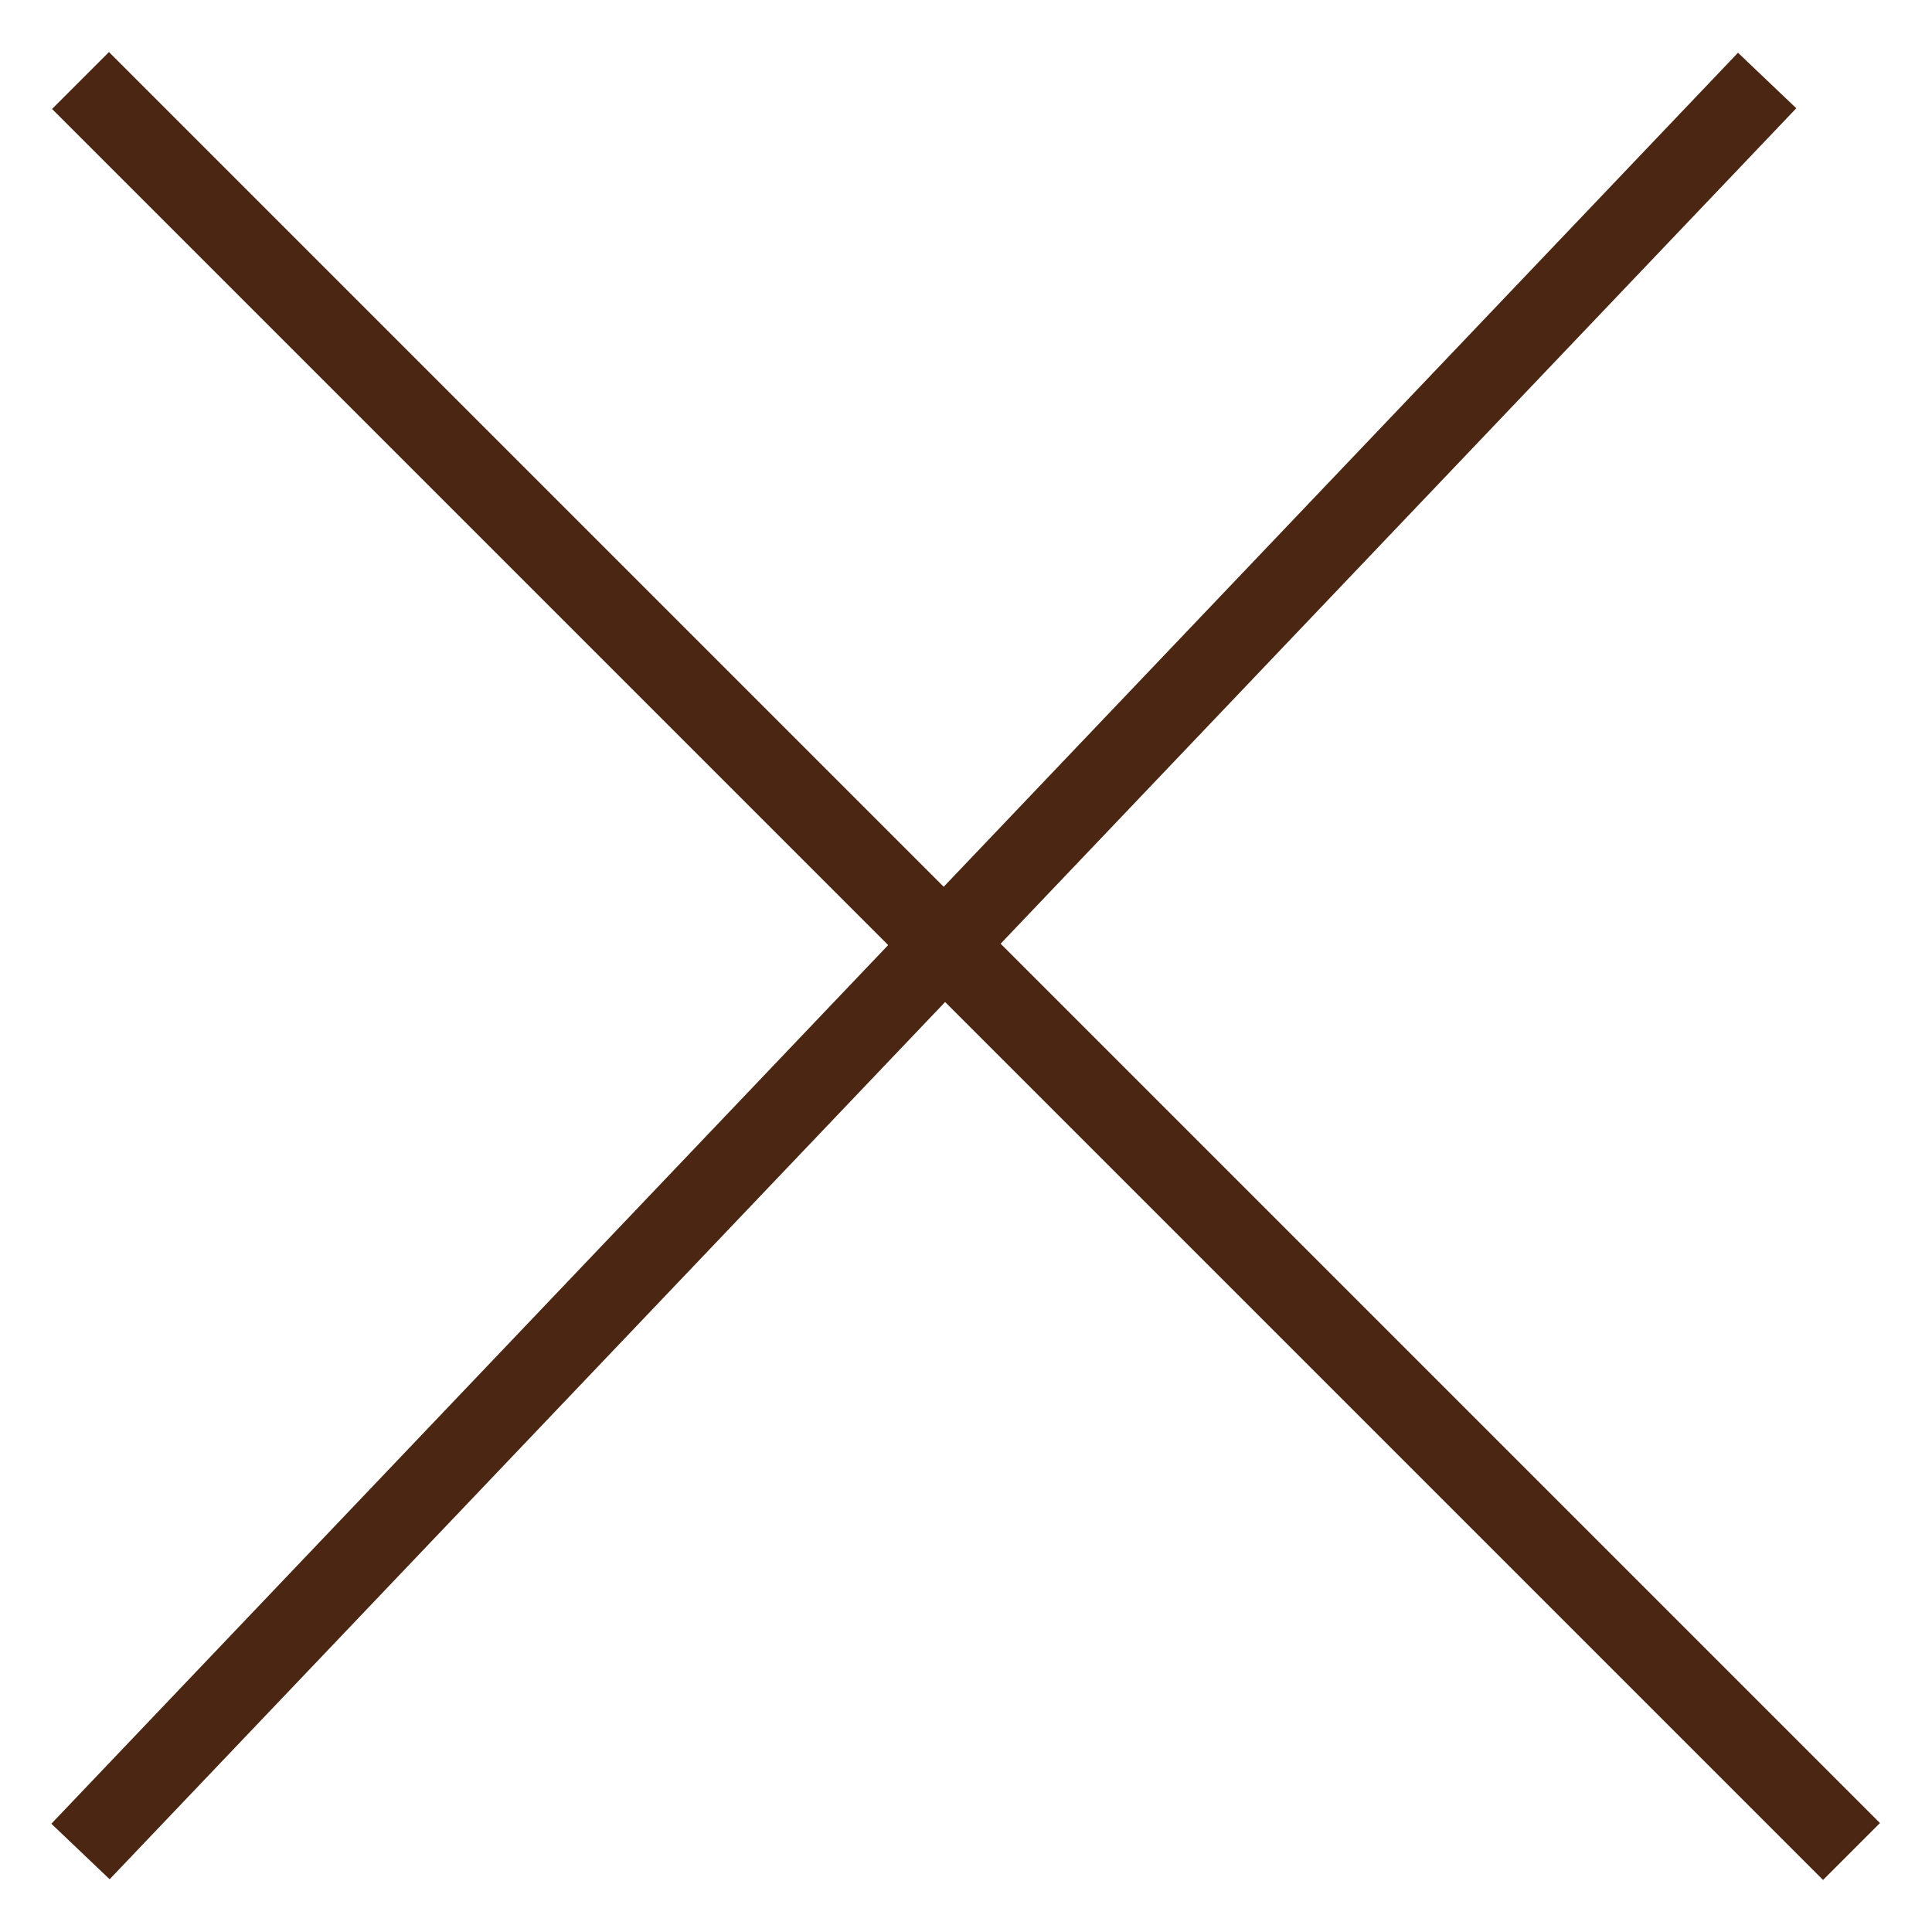
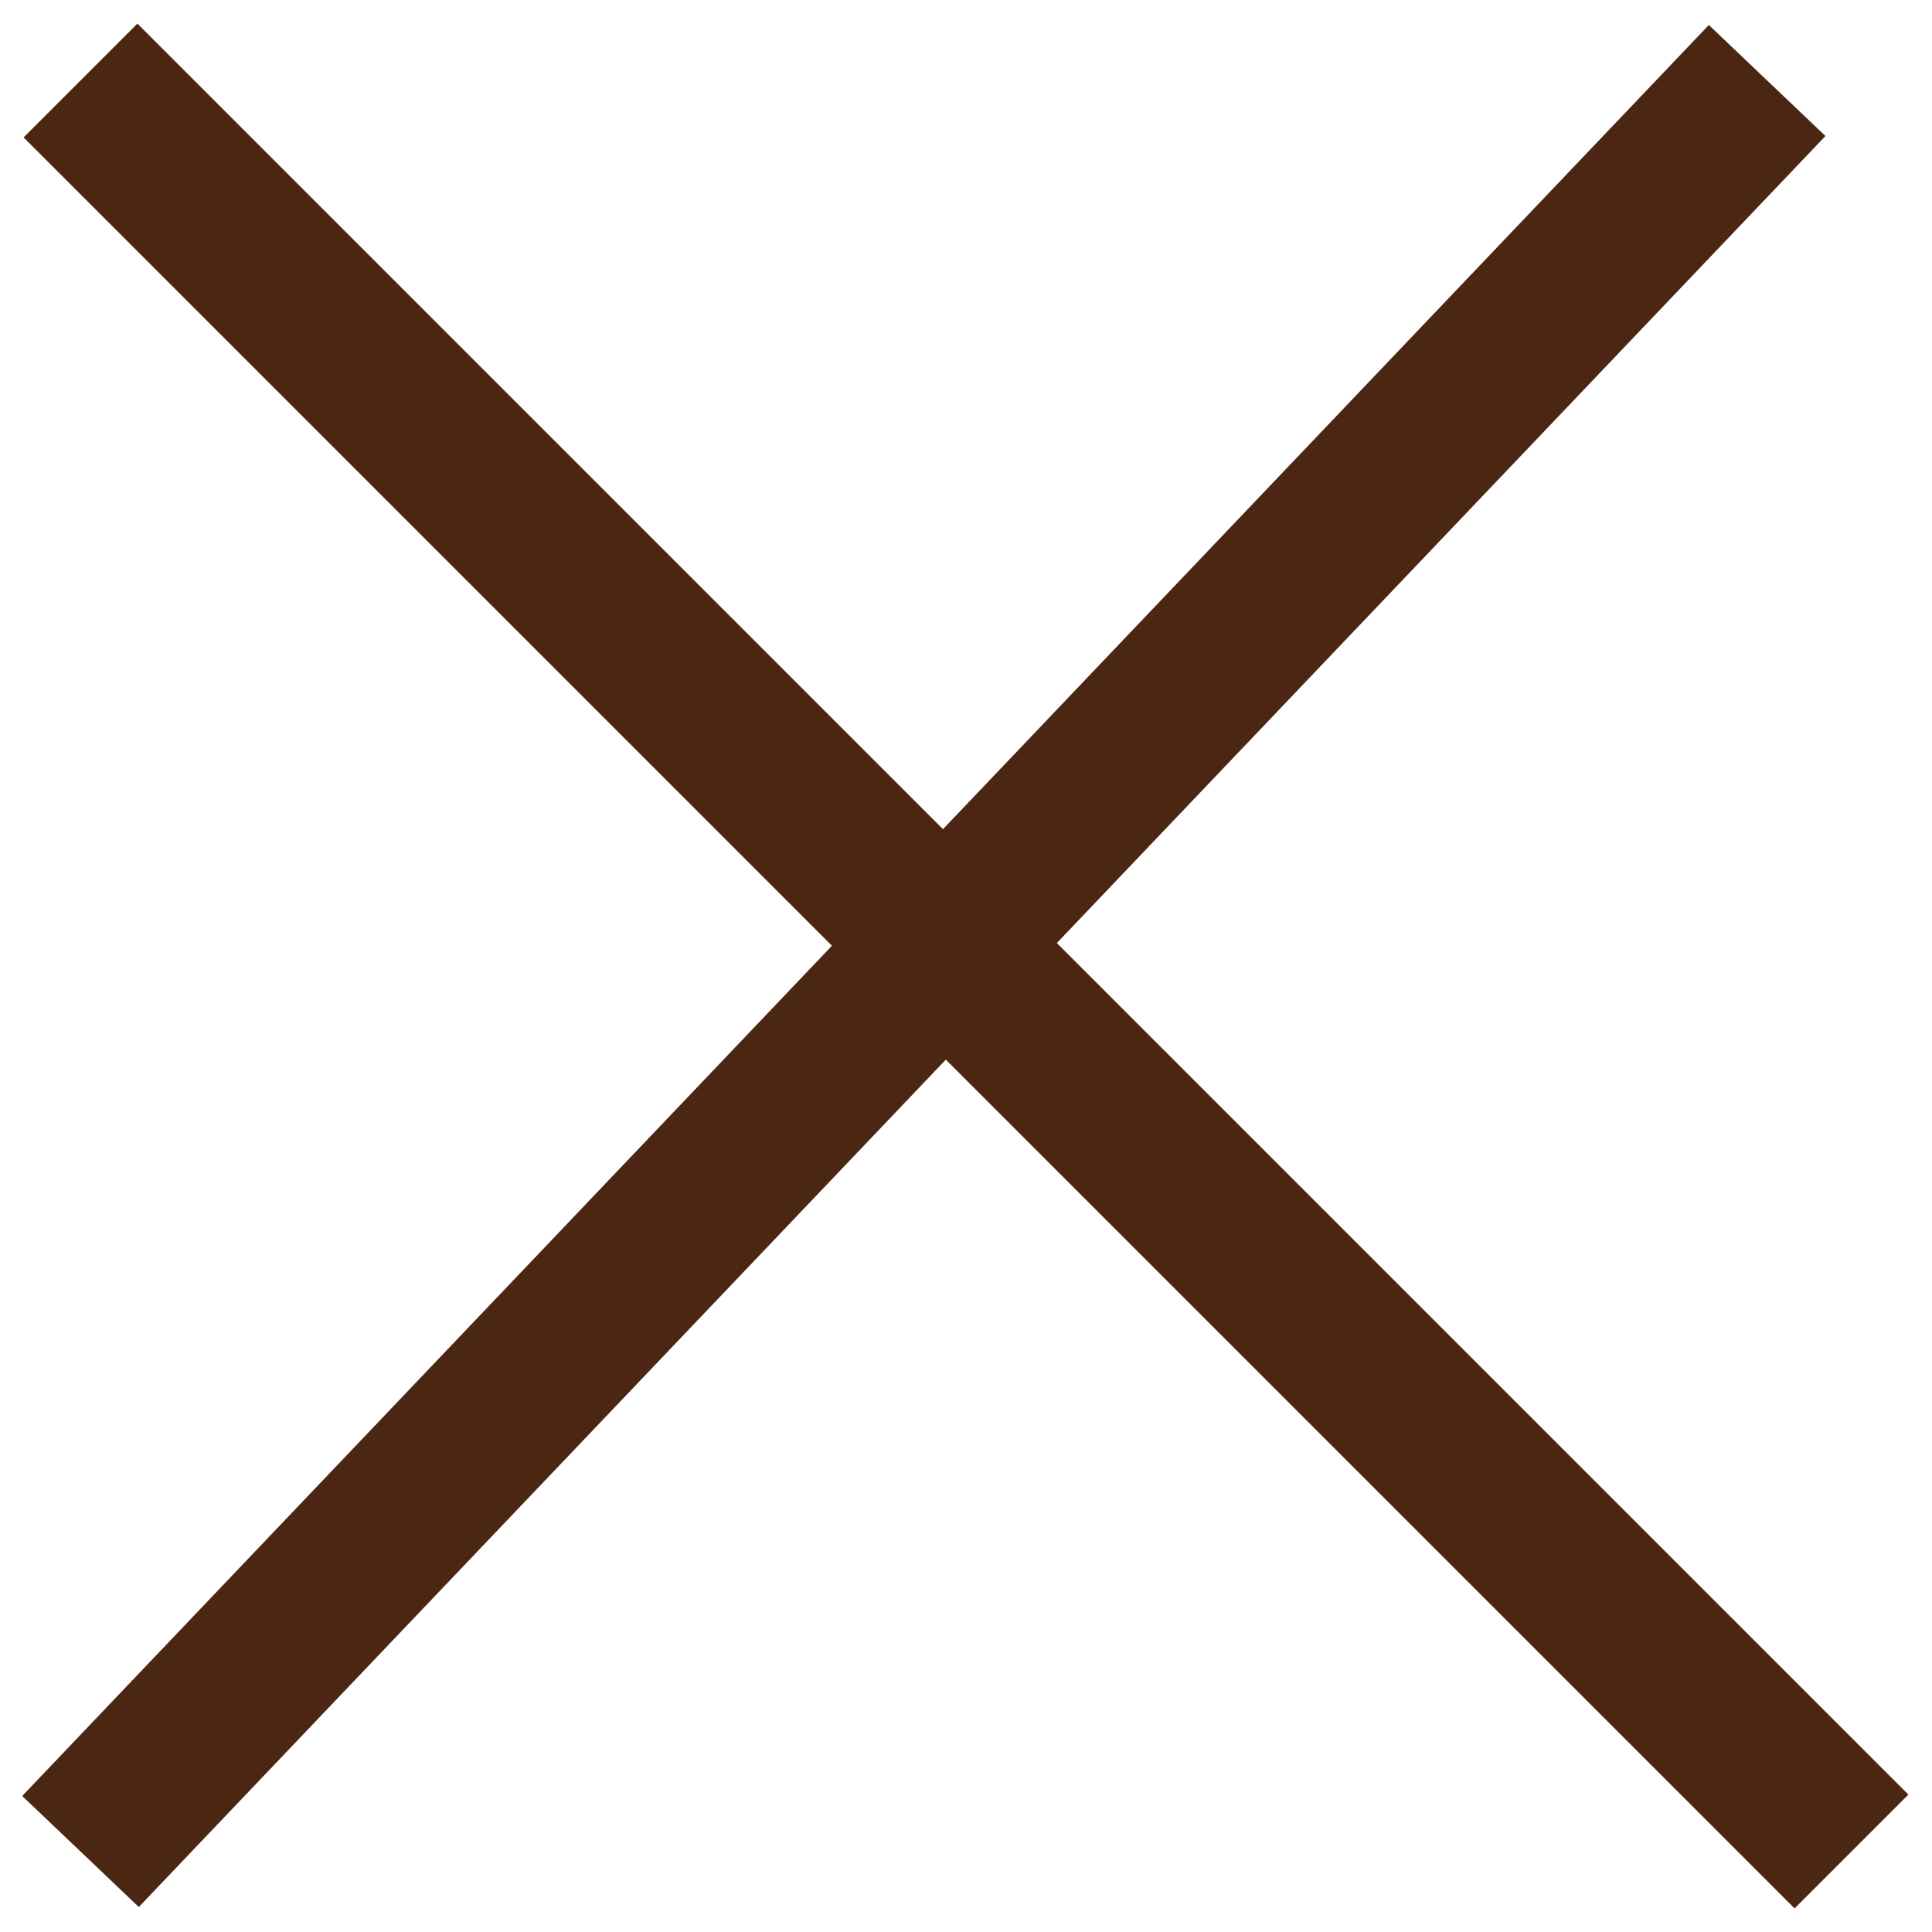
<svg xmlns="http://www.w3.org/2000/svg" width="24" height="24" viewBox="0 0 24 24" fill="none">
-   <path d="M1 23L21.952 1M1 1L23 23" stroke="#4B2613" strokeWidth="2" />
+   <path d="M1 23L21.952 1M1 1L23 23" stroke="#4B2613" stroke-width="2" />
</svg>
